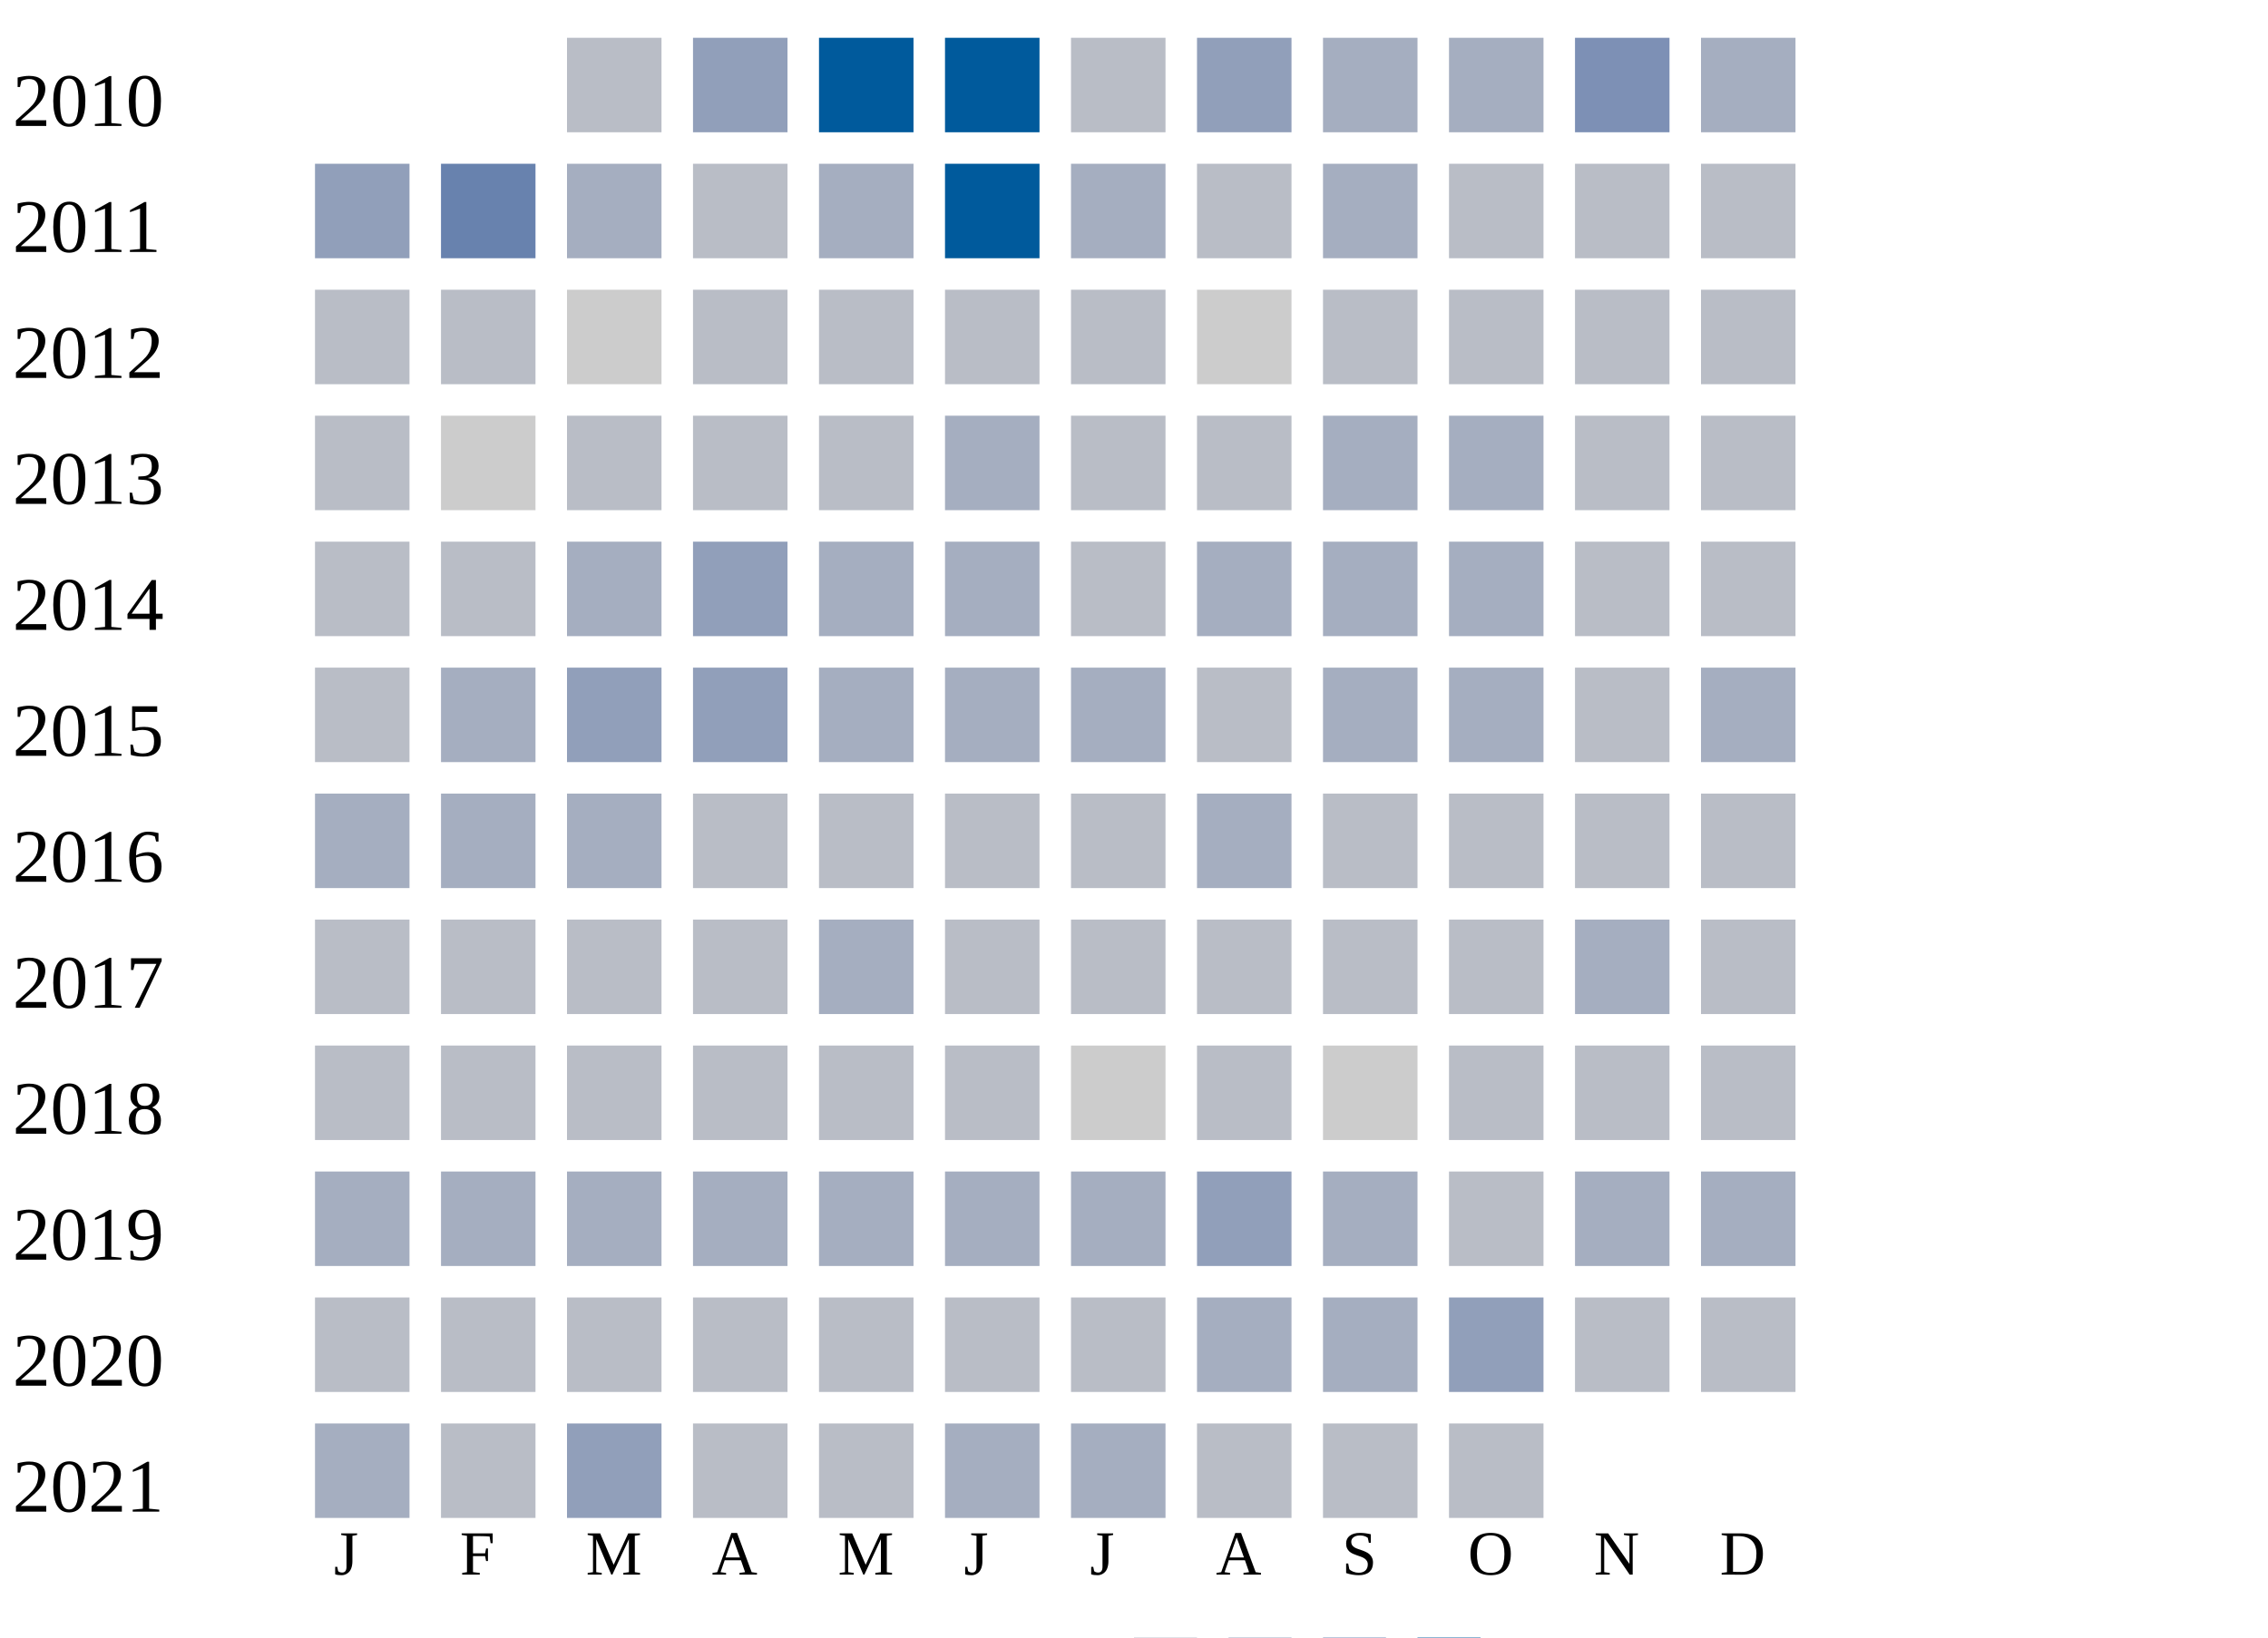
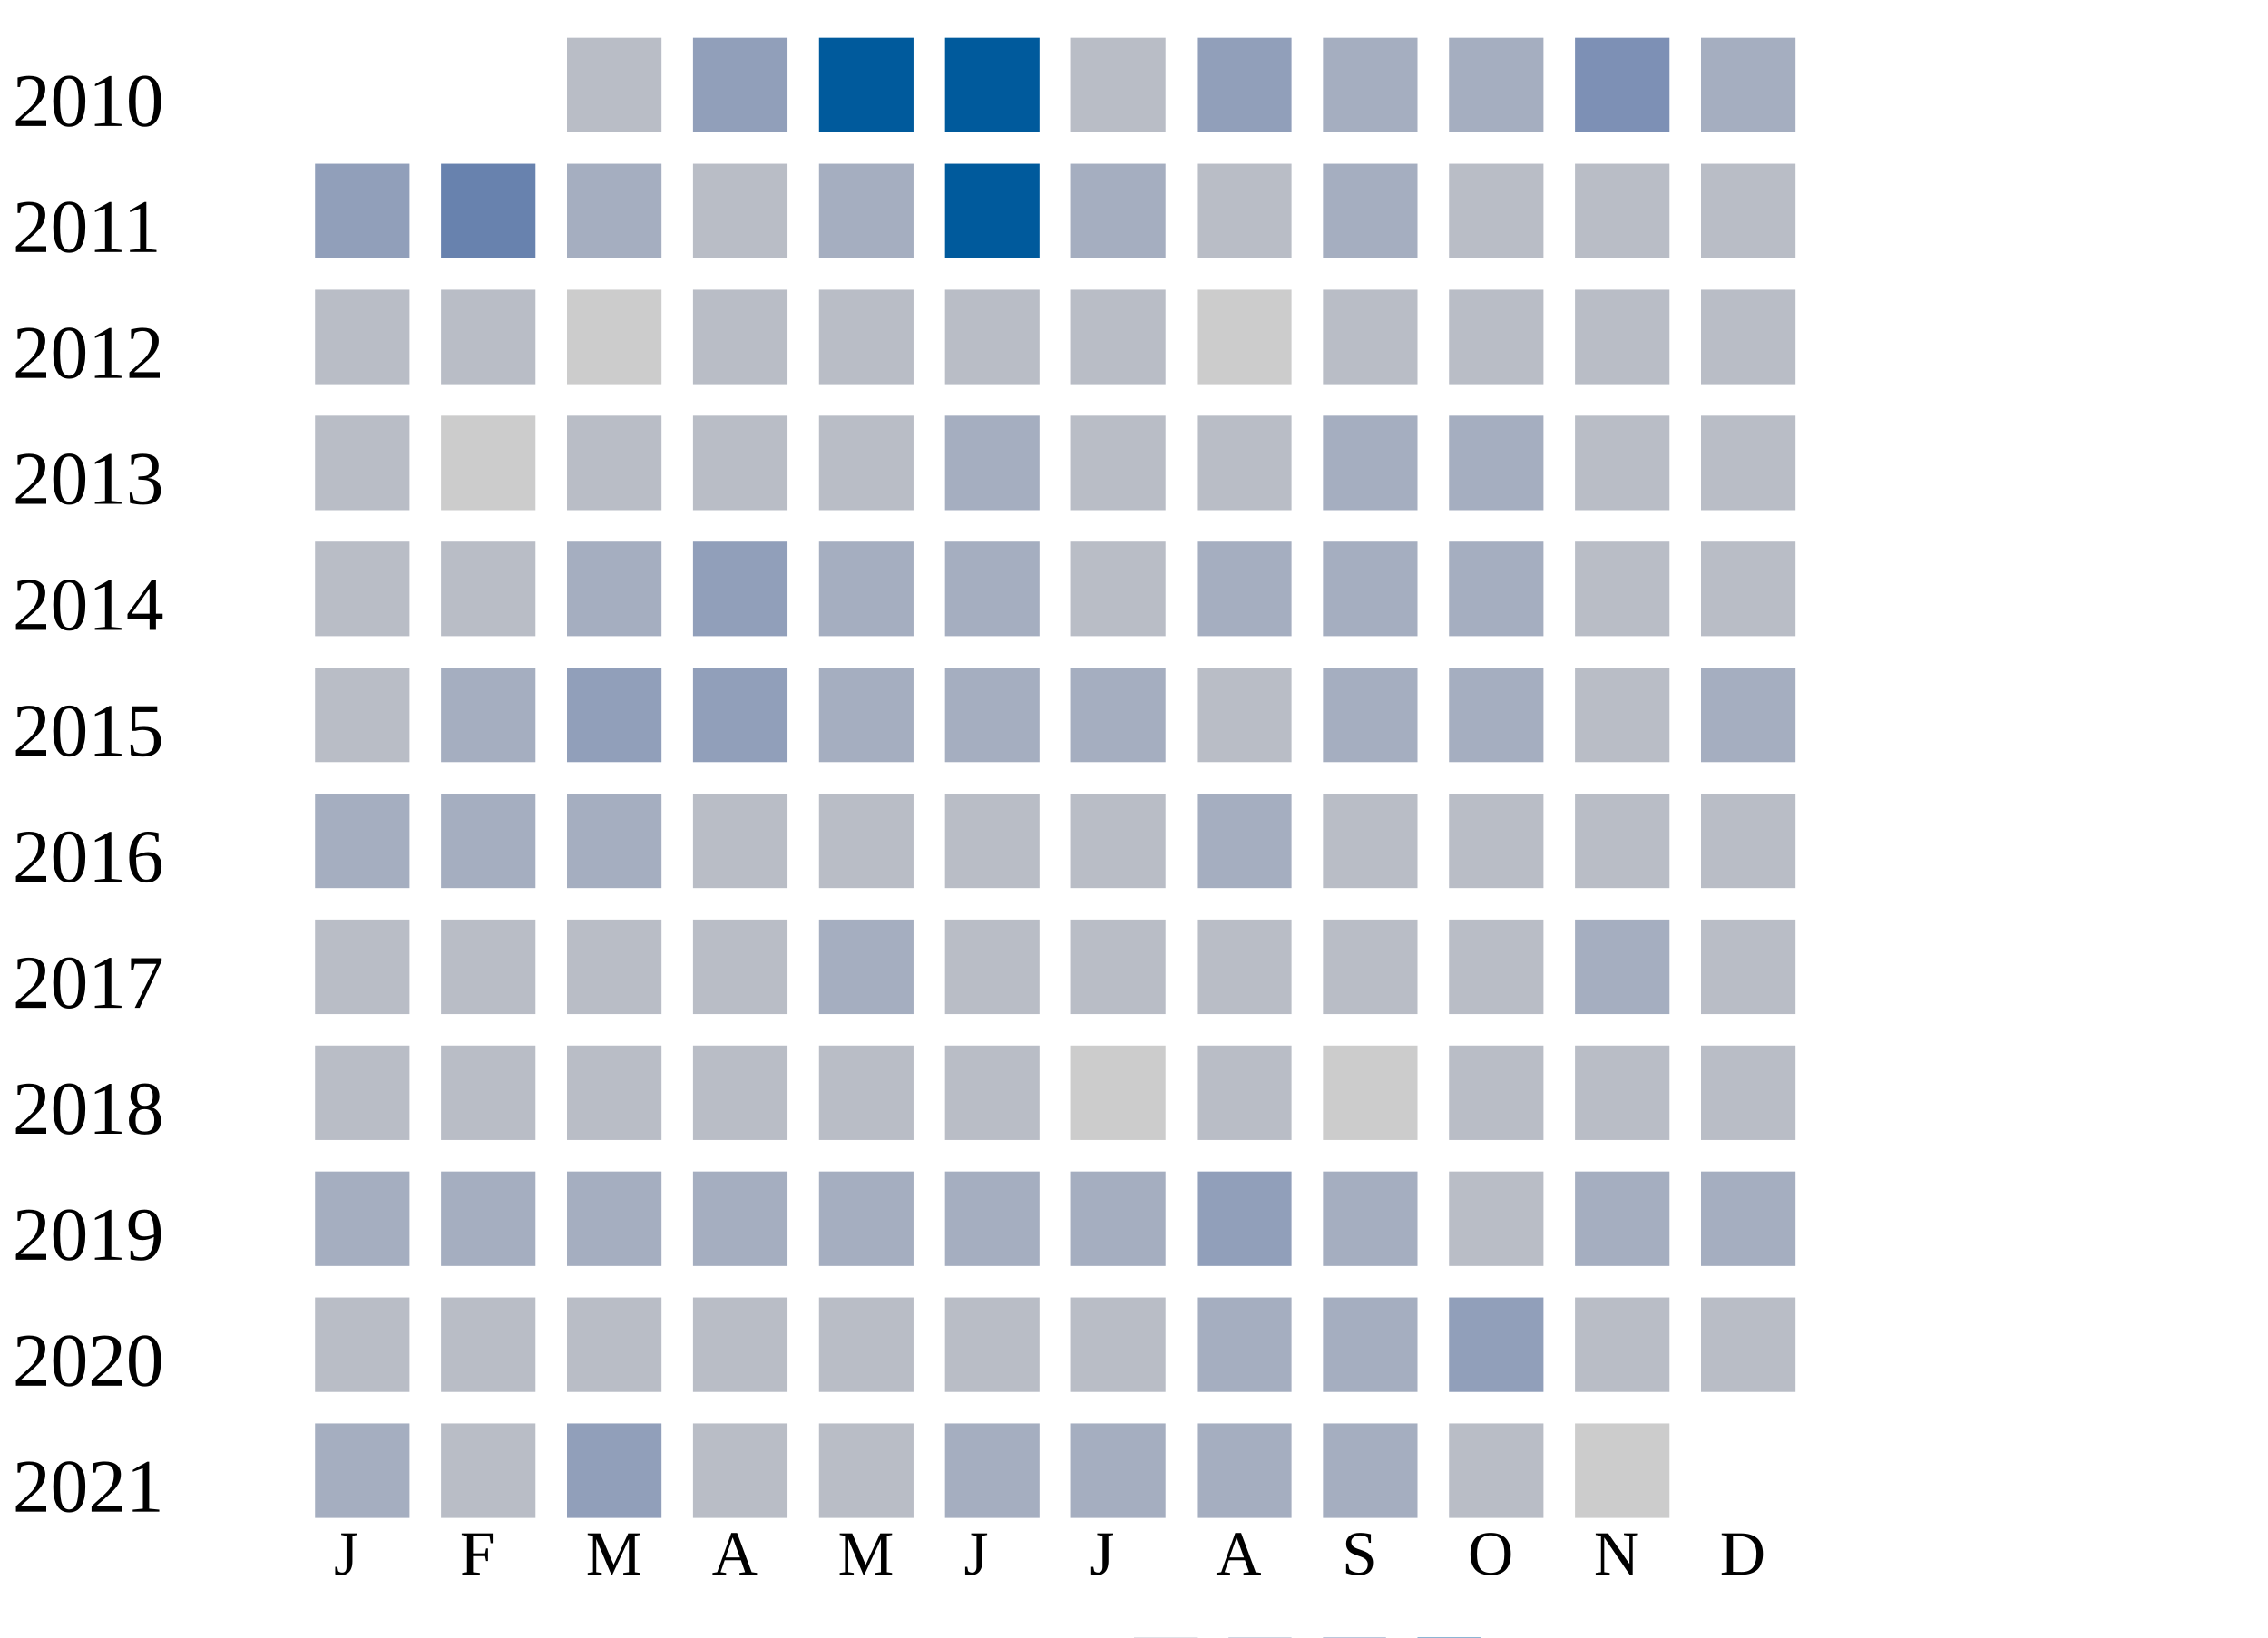
<svg xmlns="http://www.w3.org/2000/svg" width="360" height="260">
  <g transform="translate(0 0)">
    <text x="2" y="20">2010</text>
    <rect x="90" y="6" width="15" height="15" fill="#b9bdc6" />
    <rect x="110" y="6" width="15" height="15" fill="#919fba" />
    <rect x="130" y="6" width="15" height="15" fill="#005a9c" />
    <rect x="150" y="6" width="15" height="15" fill="#005a9c" />
    <rect x="170" y="6" width="15" height="15" fill="#b9bdc6" />
    <rect x="190" y="6" width="15" height="15" fill="#919fba" />
    <rect x="210" y="6" width="15" height="15" fill="#a5aec0" />
    <rect x="230" y="6" width="15" height="15" fill="#a5aec0" />
    <rect x="250" y="6" width="15" height="15" fill="#7d90b5" />
    <rect x="270" y="6" width="15" height="15" fill="#a5aec0" />
  </g>
  <g transform="translate(0 20)">
    <text x="2" y="20">2011</text>
    <rect x="50" y="6" width="15" height="15" fill="#919fba" />
    <rect x="70" y="6" width="15" height="15" fill="#6882ae" />
    <rect x="90" y="6" width="15" height="15" fill="#a5aec0" />
    <rect x="110" y="6" width="15" height="15" fill="#b9bdc6" />
    <rect x="130" y="6" width="15" height="15" fill="#a5aec0" />
    <rect x="150" y="6" width="15" height="15" fill="#005a9c" />
    <rect x="170" y="6" width="15" height="15" fill="#a5aec0" />
    <rect x="190" y="6" width="15" height="15" fill="#b9bdc6" />
    <rect x="210" y="6" width="15" height="15" fill="#a5aec0" />
    <rect x="230" y="6" width="15" height="15" fill="#b9bdc6" />
    <rect x="250" y="6" width="15" height="15" fill="#b9bdc6" />
    <rect x="270" y="6" width="15" height="15" fill="#b9bdc6" />
  </g>
  <g transform="translate(0 40)">
    <text x="2" y="20">2012</text>
    <rect x="50" y="6" width="15" height="15" fill="#b9bdc6" />
    <rect x="70" y="6" width="15" height="15" fill="#b9bdc6" />
    <rect x="90" y="6" width="15" height="15" fill="#cccccc" />
    <rect x="110" y="6" width="15" height="15" fill="#b9bdc6" />
    <rect x="130" y="6" width="15" height="15" fill="#b9bdc6" />
    <rect x="150" y="6" width="15" height="15" fill="#b9bdc6" />
    <rect x="170" y="6" width="15" height="15" fill="#b9bdc6" />
    <rect x="190" y="6" width="15" height="15" fill="#cccccc" />
    <rect x="210" y="6" width="15" height="15" fill="#b9bdc6" />
    <rect x="230" y="6" width="15" height="15" fill="#b9bdc6" />
    <rect x="250" y="6" width="15" height="15" fill="#b9bdc6" />
    <rect x="270" y="6" width="15" height="15" fill="#b9bdc6" />
  </g>
  <g transform="translate(0 60)">
    <text x="2" y="20">2013</text>
    <rect x="50" y="6" width="15" height="15" fill="#b9bdc6" />
    <rect x="70" y="6" width="15" height="15" fill="#cccccc" />
    <rect x="90" y="6" width="15" height="15" fill="#b9bdc6" />
    <rect x="110" y="6" width="15" height="15" fill="#b9bdc6" />
    <rect x="130" y="6" width="15" height="15" fill="#b9bdc6" />
    <rect x="150" y="6" width="15" height="15" fill="#a5aec0" />
    <rect x="170" y="6" width="15" height="15" fill="#b9bdc6" />
    <rect x="190" y="6" width="15" height="15" fill="#b9bdc6" />
    <rect x="210" y="6" width="15" height="15" fill="#a5aec0" />
    <rect x="230" y="6" width="15" height="15" fill="#a5aec0" />
    <rect x="250" y="6" width="15" height="15" fill="#b9bdc6" />
    <rect x="270" y="6" width="15" height="15" fill="#b9bdc6" />
  </g>
  <g transform="translate(0 80)">
    <text x="2" y="20">2014</text>
    <rect x="50" y="6" width="15" height="15" fill="#b9bdc6" />
    <rect x="70" y="6" width="15" height="15" fill="#b9bdc6" />
    <rect x="90" y="6" width="15" height="15" fill="#a5aec0" />
    <rect x="110" y="6" width="15" height="15" fill="#919fba" />
    <rect x="130" y="6" width="15" height="15" fill="#a5aec0" />
    <rect x="150" y="6" width="15" height="15" fill="#a5aec0" />
    <rect x="170" y="6" width="15" height="15" fill="#b9bdc6" />
    <rect x="190" y="6" width="15" height="15" fill="#a5aec0" />
    <rect x="210" y="6" width="15" height="15" fill="#a5aec0" />
    <rect x="230" y="6" width="15" height="15" fill="#a5aec0" />
    <rect x="250" y="6" width="15" height="15" fill="#b9bdc6" />
    <rect x="270" y="6" width="15" height="15" fill="#b9bdc6" />
  </g>
  <g transform="translate(0 100)">
    <text x="2" y="20">2015</text>
    <rect x="50" y="6" width="15" height="15" fill="#b9bdc6" />
    <rect x="70" y="6" width="15" height="15" fill="#a5aec0" />
    <rect x="90" y="6" width="15" height="15" fill="#919fba" />
    <rect x="110" y="6" width="15" height="15" fill="#919fba" />
    <rect x="130" y="6" width="15" height="15" fill="#a5aec0" />
    <rect x="150" y="6" width="15" height="15" fill="#a5aec0" />
    <rect x="170" y="6" width="15" height="15" fill="#a5aec0" />
    <rect x="190" y="6" width="15" height="15" fill="#b9bdc6" />
    <rect x="210" y="6" width="15" height="15" fill="#a5aec0" />
    <rect x="230" y="6" width="15" height="15" fill="#a5aec0" />
    <rect x="250" y="6" width="15" height="15" fill="#b9bdc6" />
    <rect x="270" y="6" width="15" height="15" fill="#a5aec0" />
  </g>
  <g transform="translate(0 120)">
    <text x="2" y="20">2016</text>
    <rect x="50" y="6" width="15" height="15" fill="#a5aec0" />
    <rect x="70" y="6" width="15" height="15" fill="#a5aec0" />
    <rect x="90" y="6" width="15" height="15" fill="#a5aec0" />
    <rect x="110" y="6" width="15" height="15" fill="#b9bdc6" />
    <rect x="130" y="6" width="15" height="15" fill="#b9bdc6" />
    <rect x="150" y="6" width="15" height="15" fill="#b9bdc6" />
    <rect x="170" y="6" width="15" height="15" fill="#b9bdc6" />
    <rect x="190" y="6" width="15" height="15" fill="#a5aec0" />
    <rect x="210" y="6" width="15" height="15" fill="#b9bdc6" />
    <rect x="230" y="6" width="15" height="15" fill="#b9bdc6" />
    <rect x="250" y="6" width="15" height="15" fill="#b9bdc6" />
    <rect x="270" y="6" width="15" height="15" fill="#b9bdc6" />
  </g>
  <g transform="translate(0 140)">
    <text x="2" y="20">2017</text>
    <rect x="50" y="6" width="15" height="15" fill="#b9bdc6" />
    <rect x="70" y="6" width="15" height="15" fill="#b9bdc6" />
    <rect x="90" y="6" width="15" height="15" fill="#b9bdc6" />
    <rect x="110" y="6" width="15" height="15" fill="#b9bdc6" />
    <rect x="130" y="6" width="15" height="15" fill="#a5aec0" />
    <rect x="150" y="6" width="15" height="15" fill="#b9bdc6" />
    <rect x="170" y="6" width="15" height="15" fill="#b9bdc6" />
    <rect x="190" y="6" width="15" height="15" fill="#b9bdc6" />
    <rect x="210" y="6" width="15" height="15" fill="#b9bdc6" />
    <rect x="230" y="6" width="15" height="15" fill="#b9bdc6" />
    <rect x="250" y="6" width="15" height="15" fill="#a5aec0" />
    <rect x="270" y="6" width="15" height="15" fill="#b9bdc6" />
  </g>
  <g transform="translate(0 160)">
    <text x="2" y="20">2018</text>
    <rect x="50" y="6" width="15" height="15" fill="#b9bdc6" />
    <rect x="70" y="6" width="15" height="15" fill="#b9bdc6" />
    <rect x="90" y="6" width="15" height="15" fill="#b9bdc6" />
    <rect x="110" y="6" width="15" height="15" fill="#b9bdc6" />
    <rect x="130" y="6" width="15" height="15" fill="#b9bdc6" />
    <rect x="150" y="6" width="15" height="15" fill="#b9bdc6" />
    <rect x="170" y="6" width="15" height="15" fill="#cccccc" />
    <rect x="190" y="6" width="15" height="15" fill="#b9bdc6" />
    <rect x="210" y="6" width="15" height="15" fill="#cccccc" />
    <rect x="230" y="6" width="15" height="15" fill="#b9bdc6" />
    <rect x="250" y="6" width="15" height="15" fill="#b9bdc6" />
    <rect x="270" y="6" width="15" height="15" fill="#b9bdc6" />
  </g>
  <g transform="translate(0 180)">
    <text x="2" y="20">2019</text>
    <rect x="50" y="6" width="15" height="15" fill="#a5aec0" />
    <rect x="70" y="6" width="15" height="15" fill="#a5aec0" />
    <rect x="90" y="6" width="15" height="15" fill="#a5aec0" />
    <rect x="110" y="6" width="15" height="15" fill="#a5aec0" />
    <rect x="130" y="6" width="15" height="15" fill="#a5aec0" />
    <rect x="150" y="6" width="15" height="15" fill="#a5aec0" />
    <rect x="170" y="6" width="15" height="15" fill="#a5aec0" />
    <rect x="190" y="6" width="15" height="15" fill="#919fba" />
    <rect x="210" y="6" width="15" height="15" fill="#a5aec0" />
    <rect x="230" y="6" width="15" height="15" fill="#b9bdc6" />
    <rect x="250" y="6" width="15" height="15" fill="#a5aec0" />
    <rect x="270" y="6" width="15" height="15" fill="#a5aec0" />
  </g>
  <g transform="translate(0 200)">
    <text x="2" y="20">2020</text>
    <rect x="50" y="6" width="15" height="15" fill="#b9bdc6" />
    <rect x="70" y="6" width="15" height="15" fill="#b9bdc6" />
    <rect x="90" y="6" width="15" height="15" fill="#b9bdc6" />
    <rect x="110" y="6" width="15" height="15" fill="#b9bdc6" />
    <rect x="130" y="6" width="15" height="15" fill="#b9bdc6" />
    <rect x="150" y="6" width="15" height="15" fill="#b9bdc6" />
    <rect x="170" y="6" width="15" height="15" fill="#b9bdc6" />
    <rect x="190" y="6" width="15" height="15" fill="#a5aec0" />
    <rect x="210" y="6" width="15" height="15" fill="#a5aec0" />
    <rect x="230" y="6" width="15" height="15" fill="#919fba" />
    <rect x="250" y="6" width="15" height="15" fill="#b9bdc6" />
    <rect x="270" y="6" width="15" height="15" fill="#b9bdc6" />
  </g>
  <g transform="translate(0 220)">
    <text x="2" y="20">2021</text>
    <rect x="50" y="6" width="15" height="15" fill="#a5aec0" />
    <rect x="70" y="6" width="15" height="15" fill="#b9bdc6" />
    <rect x="90" y="6" width="15" height="15" fill="#919fba" />
    <rect x="110" y="6" width="15" height="15" fill="#b9bdc6" />
    <rect x="130" y="6" width="15" height="15" fill="#b9bdc6" />
    <rect x="150" y="6" width="15" height="15" fill="#a5aec0" />
    <rect x="170" y="6" width="15" height="15" fill="#a5aec0" />
-     <rect x="190" y="6" width="15" height="15" fill="#b9bdc6" />
-     <rect x="210" y="6" width="15" height="15" fill="#b9bdc6" />
+     <rect x="190" y="6" width="15" height="15" fill="#a5aec0" />
+     <rect x="210" y="6" width="15" height="15" fill="#a5aec0" />
    <rect x="230" y="6" width="15" height="15" fill="#b9bdc6" />
+     <rect x="250" y="6" width="15" height="15" fill="#cccccc" />
  </g>
  <text style="font-size: 10px; text-align: center" x="53" y="250">J</text>
  <text style="font-size: 10px; text-align: center" x="73" y="250">F</text>
  <text style="font-size: 10px; text-align: center" x="93" y="250">M</text>
  <text style="font-size: 10px; text-align: center" x="113" y="250">A</text>
  <text style="font-size: 10px; text-align: center" x="133" y="250">M</text>
  <text style="font-size: 10px; text-align: center" x="153" y="250">J</text>
  <text style="font-size: 10px; text-align: center" x="173" y="250">J</text>
  <text style="font-size: 10px; text-align: center" x="193" y="250">A</text>
  <text style="font-size: 10px; text-align: center" x="213" y="250">S</text>
  <text style="font-size: 10px; text-align: center" x="233" y="250">O</text>
  <text style="font-size: 10px; text-align: center" x="253" y="250">N</text>
  <text style="font-size: 10px; text-align: center" x="273" y="250">D</text>
  <text style="font-size: 10px;" x="155" y="269">Less</text>
  <rect fill="#b9bdc6" width="10" height="10" x="180" y="260" />
  <rect fill="#919fba" width="10" height="10" x="195" y="260" />
  <rect fill="#6882ae" width="10" height="10" x="210" y="260" />
  <rect fill="#005a9c" width="10" height="10" x="225" y="260" />
  <text x="240" y="269" style="font-size: 10px;">More</text>
</svg>
